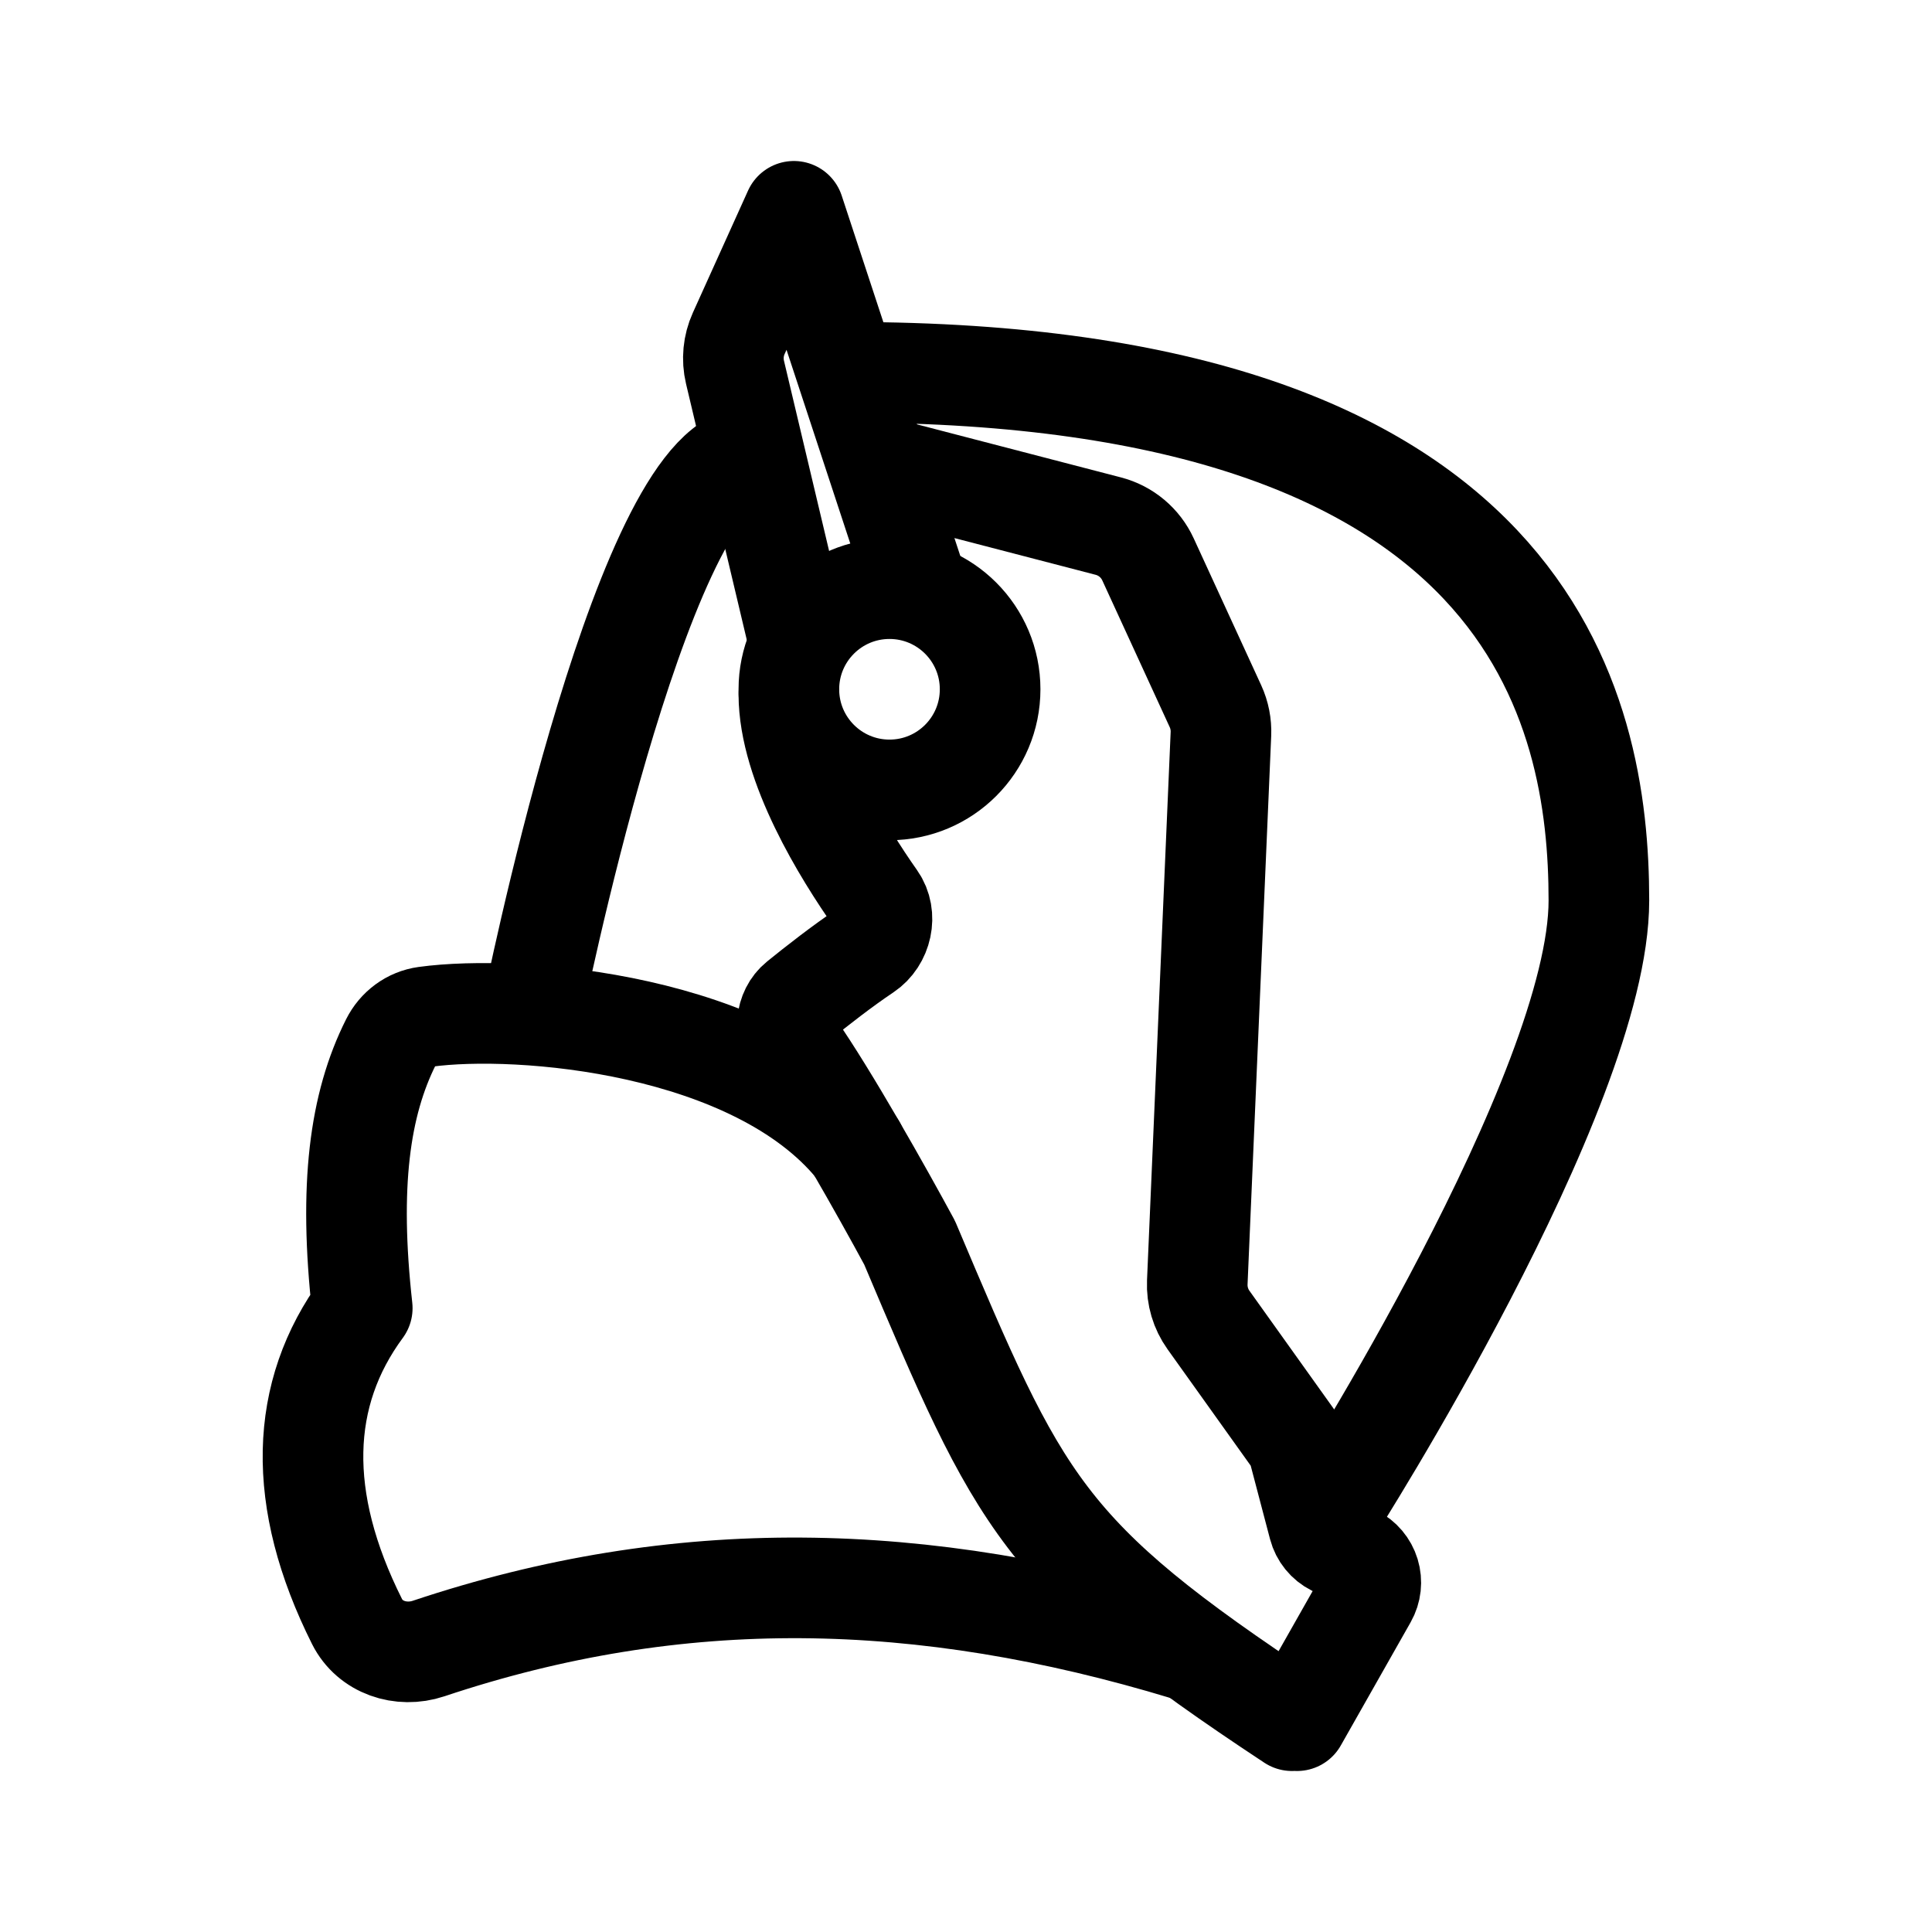
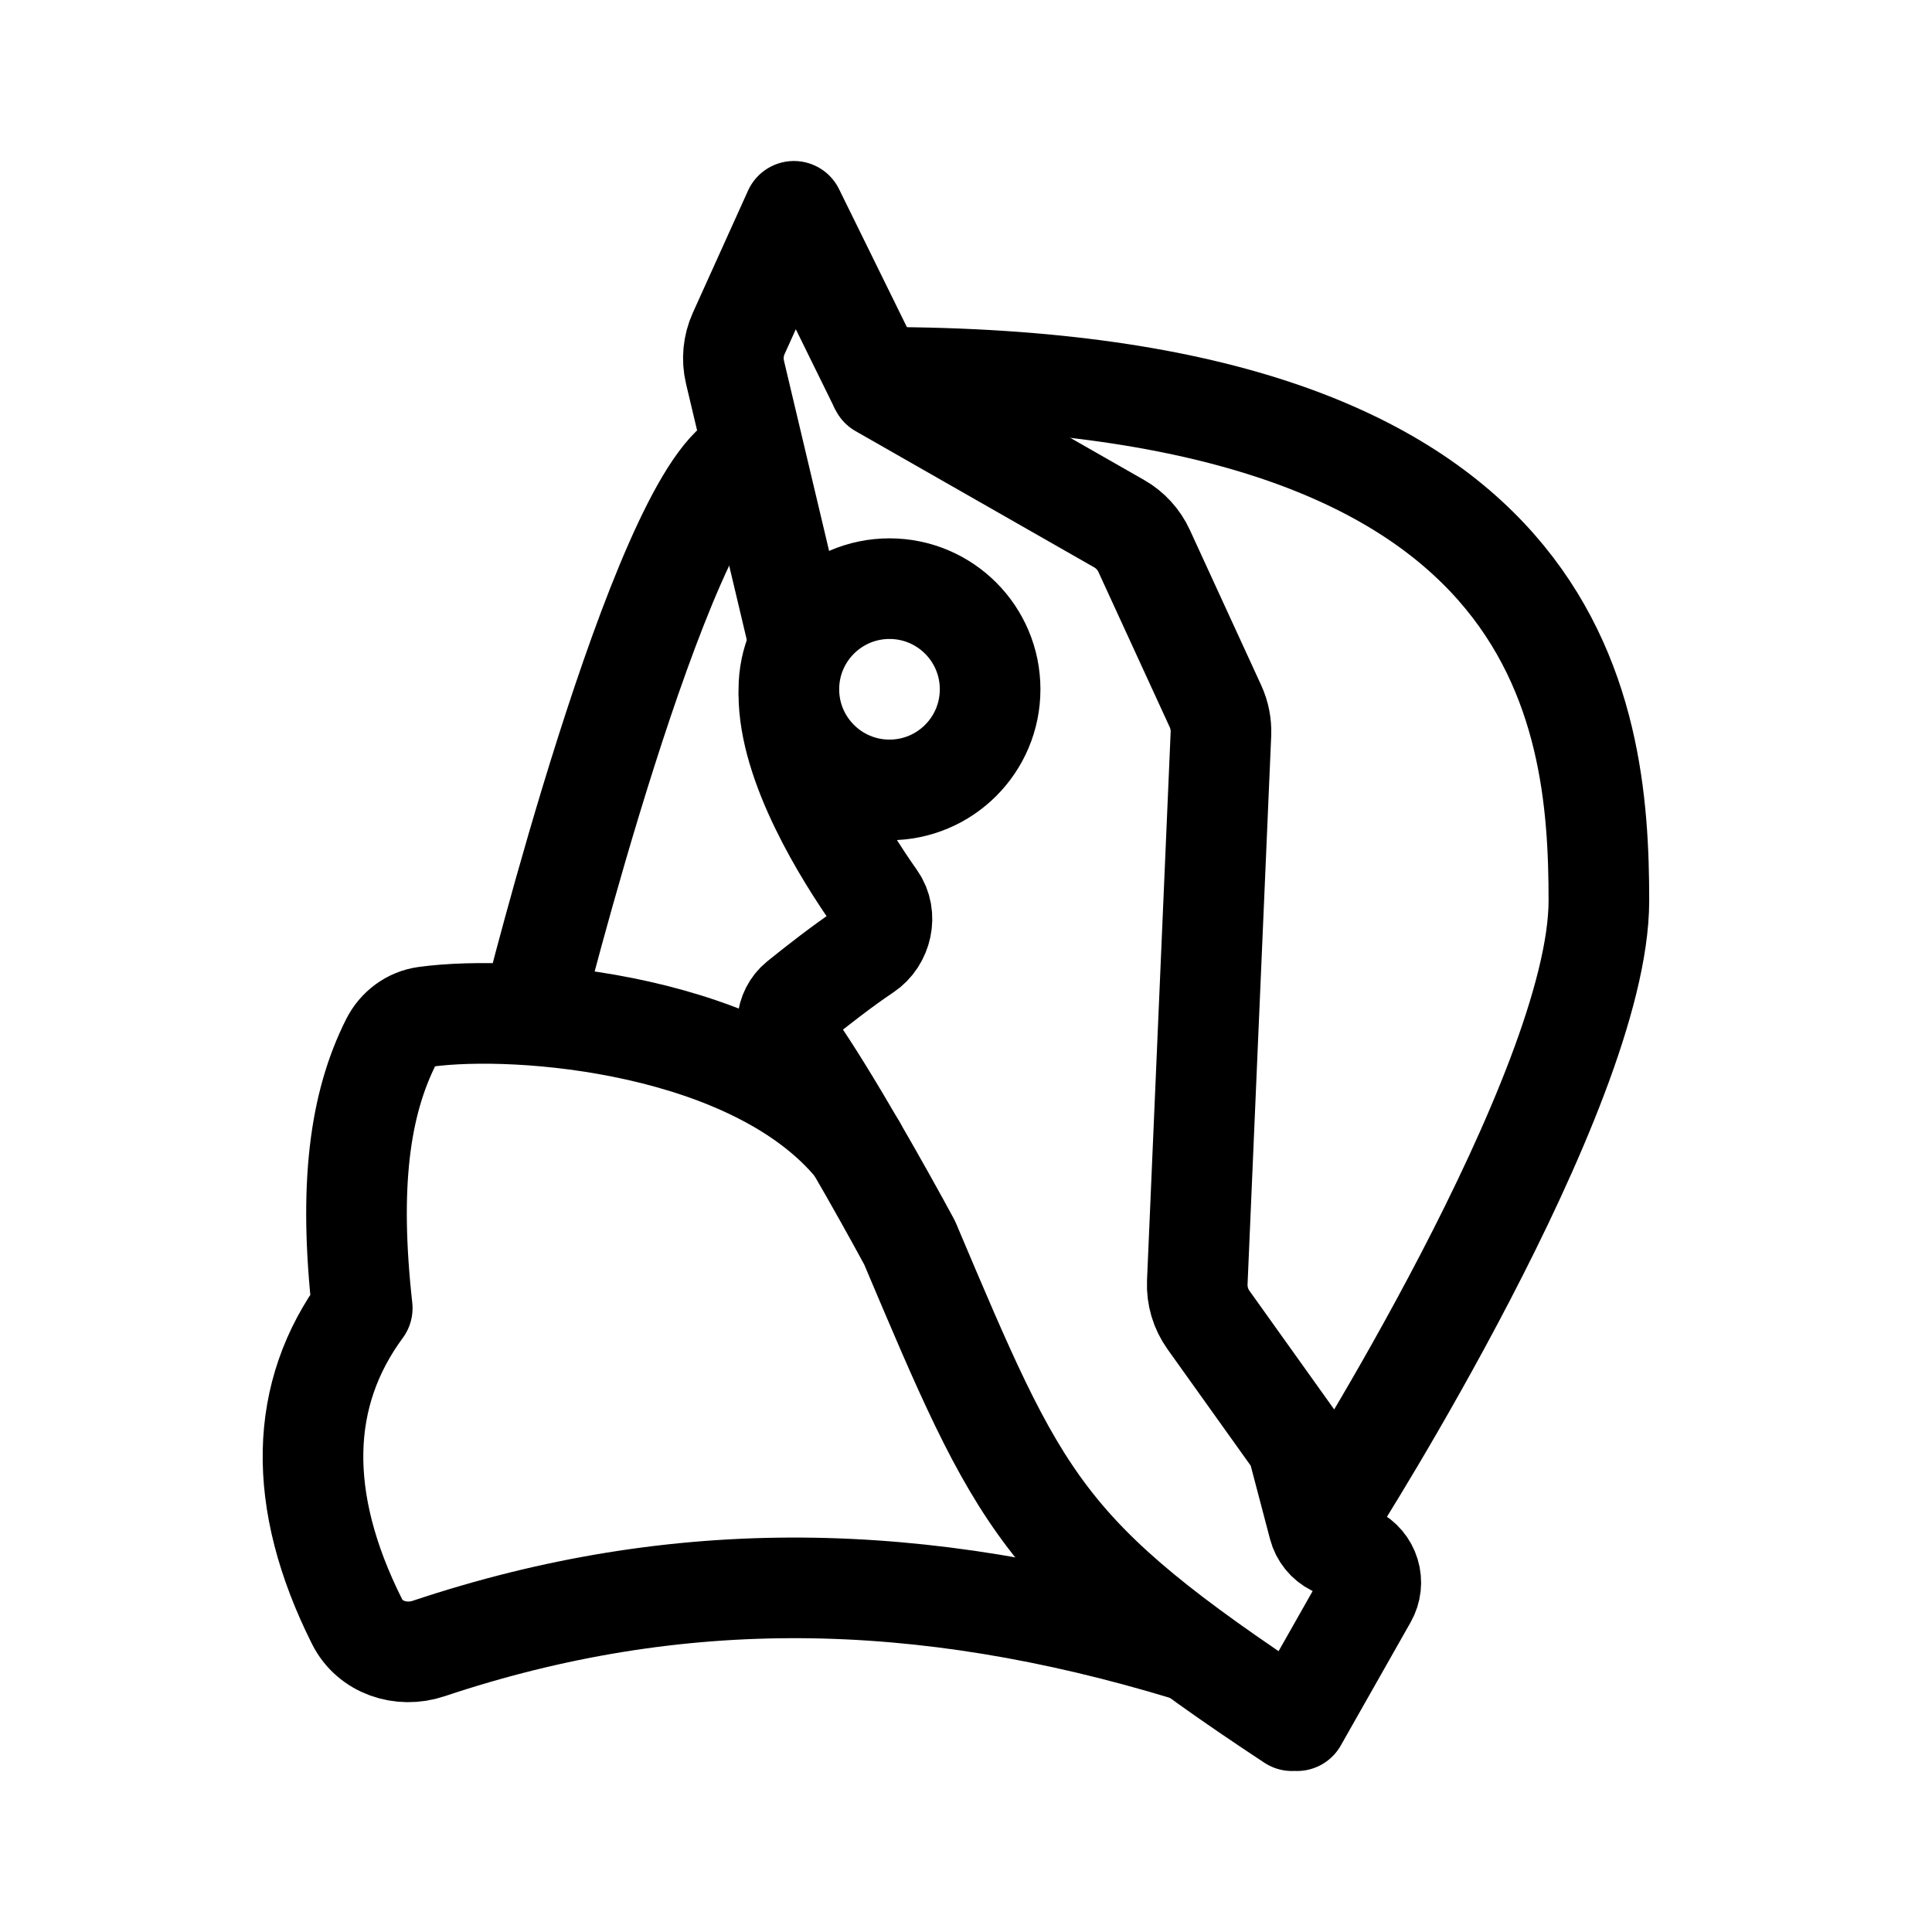
<svg xmlns="http://www.w3.org/2000/svg" width="192" height="192" fill="none" viewBox="0 0 192 192">
-   <path stroke="#000" stroke-linecap="round" stroke-linejoin="round" stroke-width="10" d="M128.396 171c-25-16.5-27-21.5-38-47.5-2.708-5.011-8.08-14.557-11.502-19.461-.998-1.432-.867-3.505.49-4.605 1.804-1.463 4.32-3.43 6.609-4.962 1.647-1.102 2.193-3.503 1.052-5.123-3.231-4.59-8.648-13.332-8.648-20.349m50.499 102 6.943-12.251a3 3 0 0 0-1.269-4.162l-1.959-.98a3 3 0 0 1-1.56-1.92l-2.014-7.655a3.016 3.016 0 0 0-.46-.98l-8.479-11.871a5.998 5.998 0 0 1-1.113-3.745l2.349-54.489a6.005 6.005 0 0 0-.542-2.763l-6.707-14.598a6.001 6.001 0 0 0-3.943-3.302L87.897 46.5" />
+   <path stroke="#000" stroke-linecap="round" stroke-linejoin="round" stroke-width="10" d="M128.396 171c-25-16.5-27-21.5-38-47.5-2.708-5.011-8.08-14.557-11.502-19.461-.998-1.432-.867-3.505.49-4.605 1.804-1.463 4.32-3.43 6.609-4.962 1.647-1.102 2.193-3.503 1.052-5.123-3.231-4.59-8.648-13.332-8.648-20.349m50.499 102 6.943-12.251a3 3 0 0 0-1.269-4.162l-1.959-.98a3 3 0 0 1-1.56-1.92l-2.014-7.655a3.016 3.016 0 0 0-.46-.98l-8.479-11.871a5.998 5.998 0 0 1-1.113-3.745l2.349-54.489a6.005 6.005 0 0 0-.542-2.763l-7.091-15.434a5.999 5.999 0 0 0-2.477-2.705L87.5 38.5" />
  <path stroke="#000" stroke-linejoin="round" stroke-width="10" d="M88.397 78.5c-5.523 0-10-4.477-10-10s4.477-10 10-10c5.522 0 10 4.477 10 10s-4.478 10-10 10Z" />
-   <path stroke="#000" stroke-linejoin="round" stroke-width="10" d="M91.57 59.5 78.897 21l-5.484 12.135a6 6 0 0 0-.37 3.856L79.57 64.5" />
-   <path stroke="#000" stroke-linecap="round" stroke-linejoin="round" stroke-width="10" d="M132.396 150s26.5-41.5 26.5-60.5-6.5-52.5-74.5-52.5m.674 77c-10.036-12.318-33.451-14.229-42.793-12.95-1.485.203-2.738 1.145-3.412 2.484C35.728 109.768 34.651 117.863 36 130c-6.262 8.499-6.605 18.999-.522 31.141 1.294 2.583 4.374 3.604 7.113 2.689 24.832-8.3 48.962-7.827 75.305.17M73.897 45.5c-10.5 2.5-21 55-21 55" />
+   <path stroke="#000" stroke-linejoin="round" stroke-width="10" d="M87.5 38.5 78.897 21l-5.484 12.135a6 6 0 0 0-.37 3.856L79.57 64.5" />
+   <path stroke="#000" stroke-linecap="round" stroke-linejoin="round" stroke-width="10" d="M132.396 150s26.5-41.5 26.5-60.5-3.396-52-71.396-52M85.07 114c-10.036-12.318-33.451-14.229-42.793-12.95-1.485.203-2.738 1.145-3.412 2.484C35.728 109.768 34.651 117.863 36 130c-6.262 8.499-6.605 18.999-.522 31.141 1.294 2.583 4.374 3.604 7.113 2.689 24.832-8.3 48.962-7.827 75.305.17M73.897 45.5c-8.397 4.5-21 55-21 55" />
</svg>
